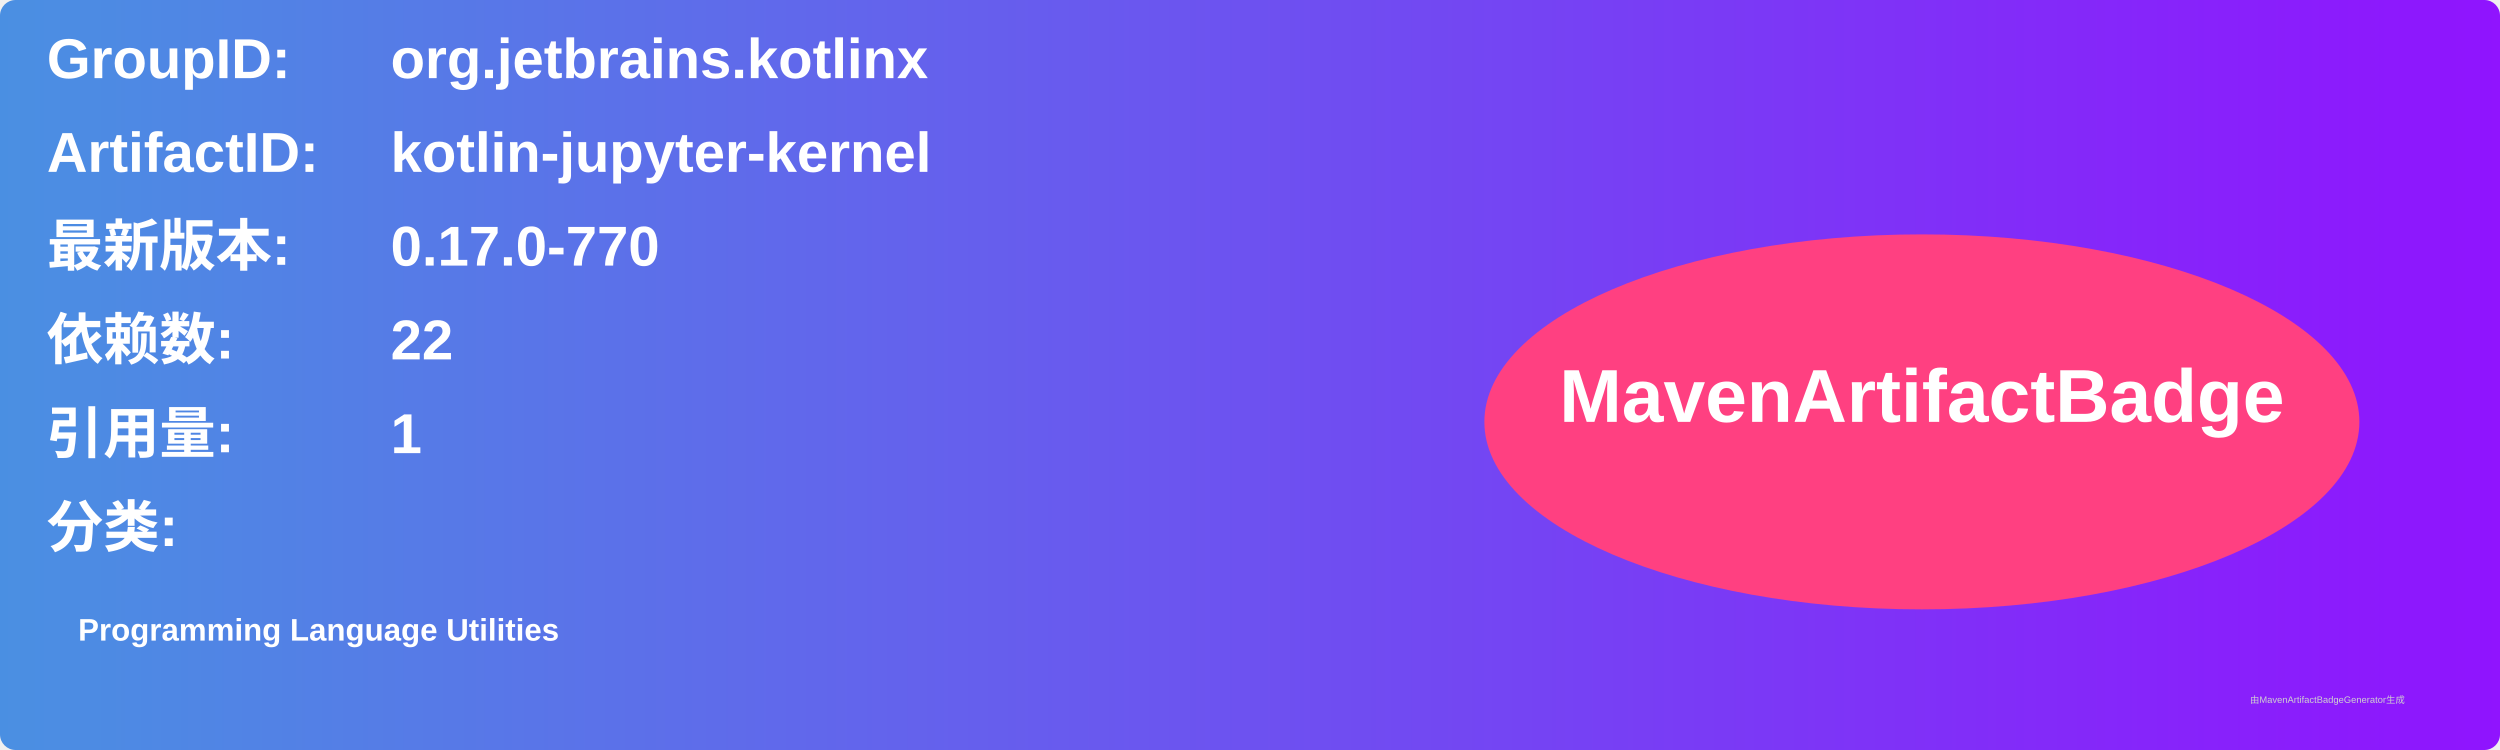
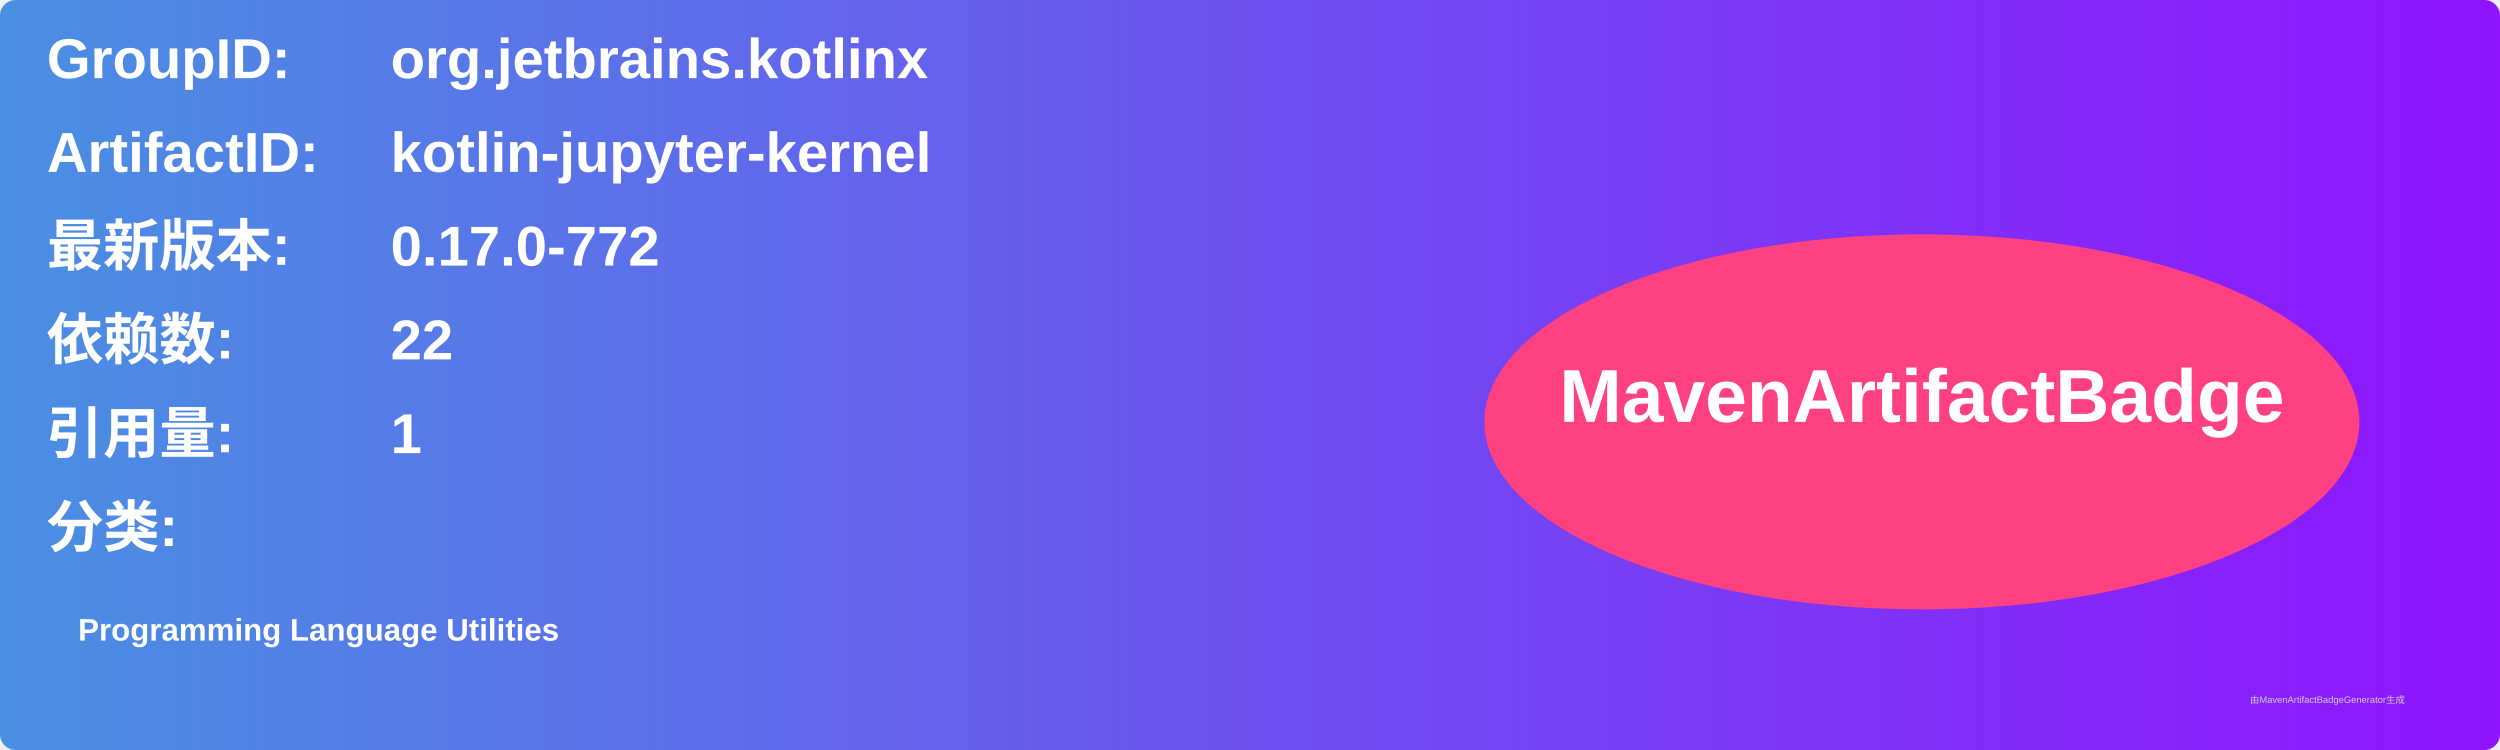
<svg xmlns="http://www.w3.org/2000/svg" width="800" height="240" viewBox="0 0 800 240">
  <linearGradient id="grad" x1="0%" y1="0%" x2="100%" y2="0%">
    <stop offset="0%" stop-color="#4a90e2" />
    <stop offset="100%" stop-color="#9013fe" />
  </linearGradient>
  <rect width="100%" height="100%" rx="5" ry="5" fill="url(#grad)" />
  <g transform="translate(15, 15)">
    <text x="0" y="10" font-family="Arial" font-size="18" fill="white" font-weight="bold" width="260">GroupID:</text>
    <text x="110" y="10" font-family="Arial" font-size="18" fill="white" font-weight="bold" width="460">org.jetbrains.kotlinx</text>
    <text x="0" y="40" font-family="Arial" font-size="18" fill="white" font-weight="bold" width="260">ArtifactID:</text>
    <text x="110" y="40" font-family="Arial" font-size="18" fill="white" font-weight="bold" width="460">kotlin-jupyter-kernel</text>
    <text x="0" y="70" font-family="Arial" font-size="18" fill="white" font-weight="bold">最新版本:</text>
    <text x="110" y="70" font-family="Arial" font-size="18" fill="white" font-weight="bold">
-       <tspan font-weight="bold">0.17.0-770</tspan>
+       <tspan font-weight="bold">0.17.0-772</tspan>
    </text>
    <text x="0" y="100" font-family="Arial" font-size="18" fill="white" font-weight="bold">依赖数: </text>
    <text x="110" y="100" font-family="Arial" font-size="18" fill="white">
      <tspan font-weight="bold">22</tspan>
    </text>
    <text x="0" y="130" font-family="Arial" font-size="18" fill="white" font-weight="bold">引用量: </text>
    <text x="110" y="130" font-family="Arial" font-size="18" fill="white">
      <tspan font-weight="bold">1</tspan>
    </text>
    <text x="0" y="160" font-family="Arial" font-size="18" fill="white" font-weight="bold">分类:</text>
    <text x="10" y="190" font-family="Arial" font-size="10" fill="white">
      <tspan font-weight="bold">Programming Language Utilities</tspan>
    </text>
    <ellipse cx="600" cy="120" rx="140" ry="60" fill="#ff4081" />
    <text x="600" y="120" text-anchor="middle" font-family="Arial" font-size="24" fill="white" font-weight="bold">MavenArtifactBadge</text>
  </g>
  <text x="720" y="225" font-family="Arial" font-size="3" fill="#d0d0d0">由MavenArtifactBadgeGenerator生成</text>
</svg>
